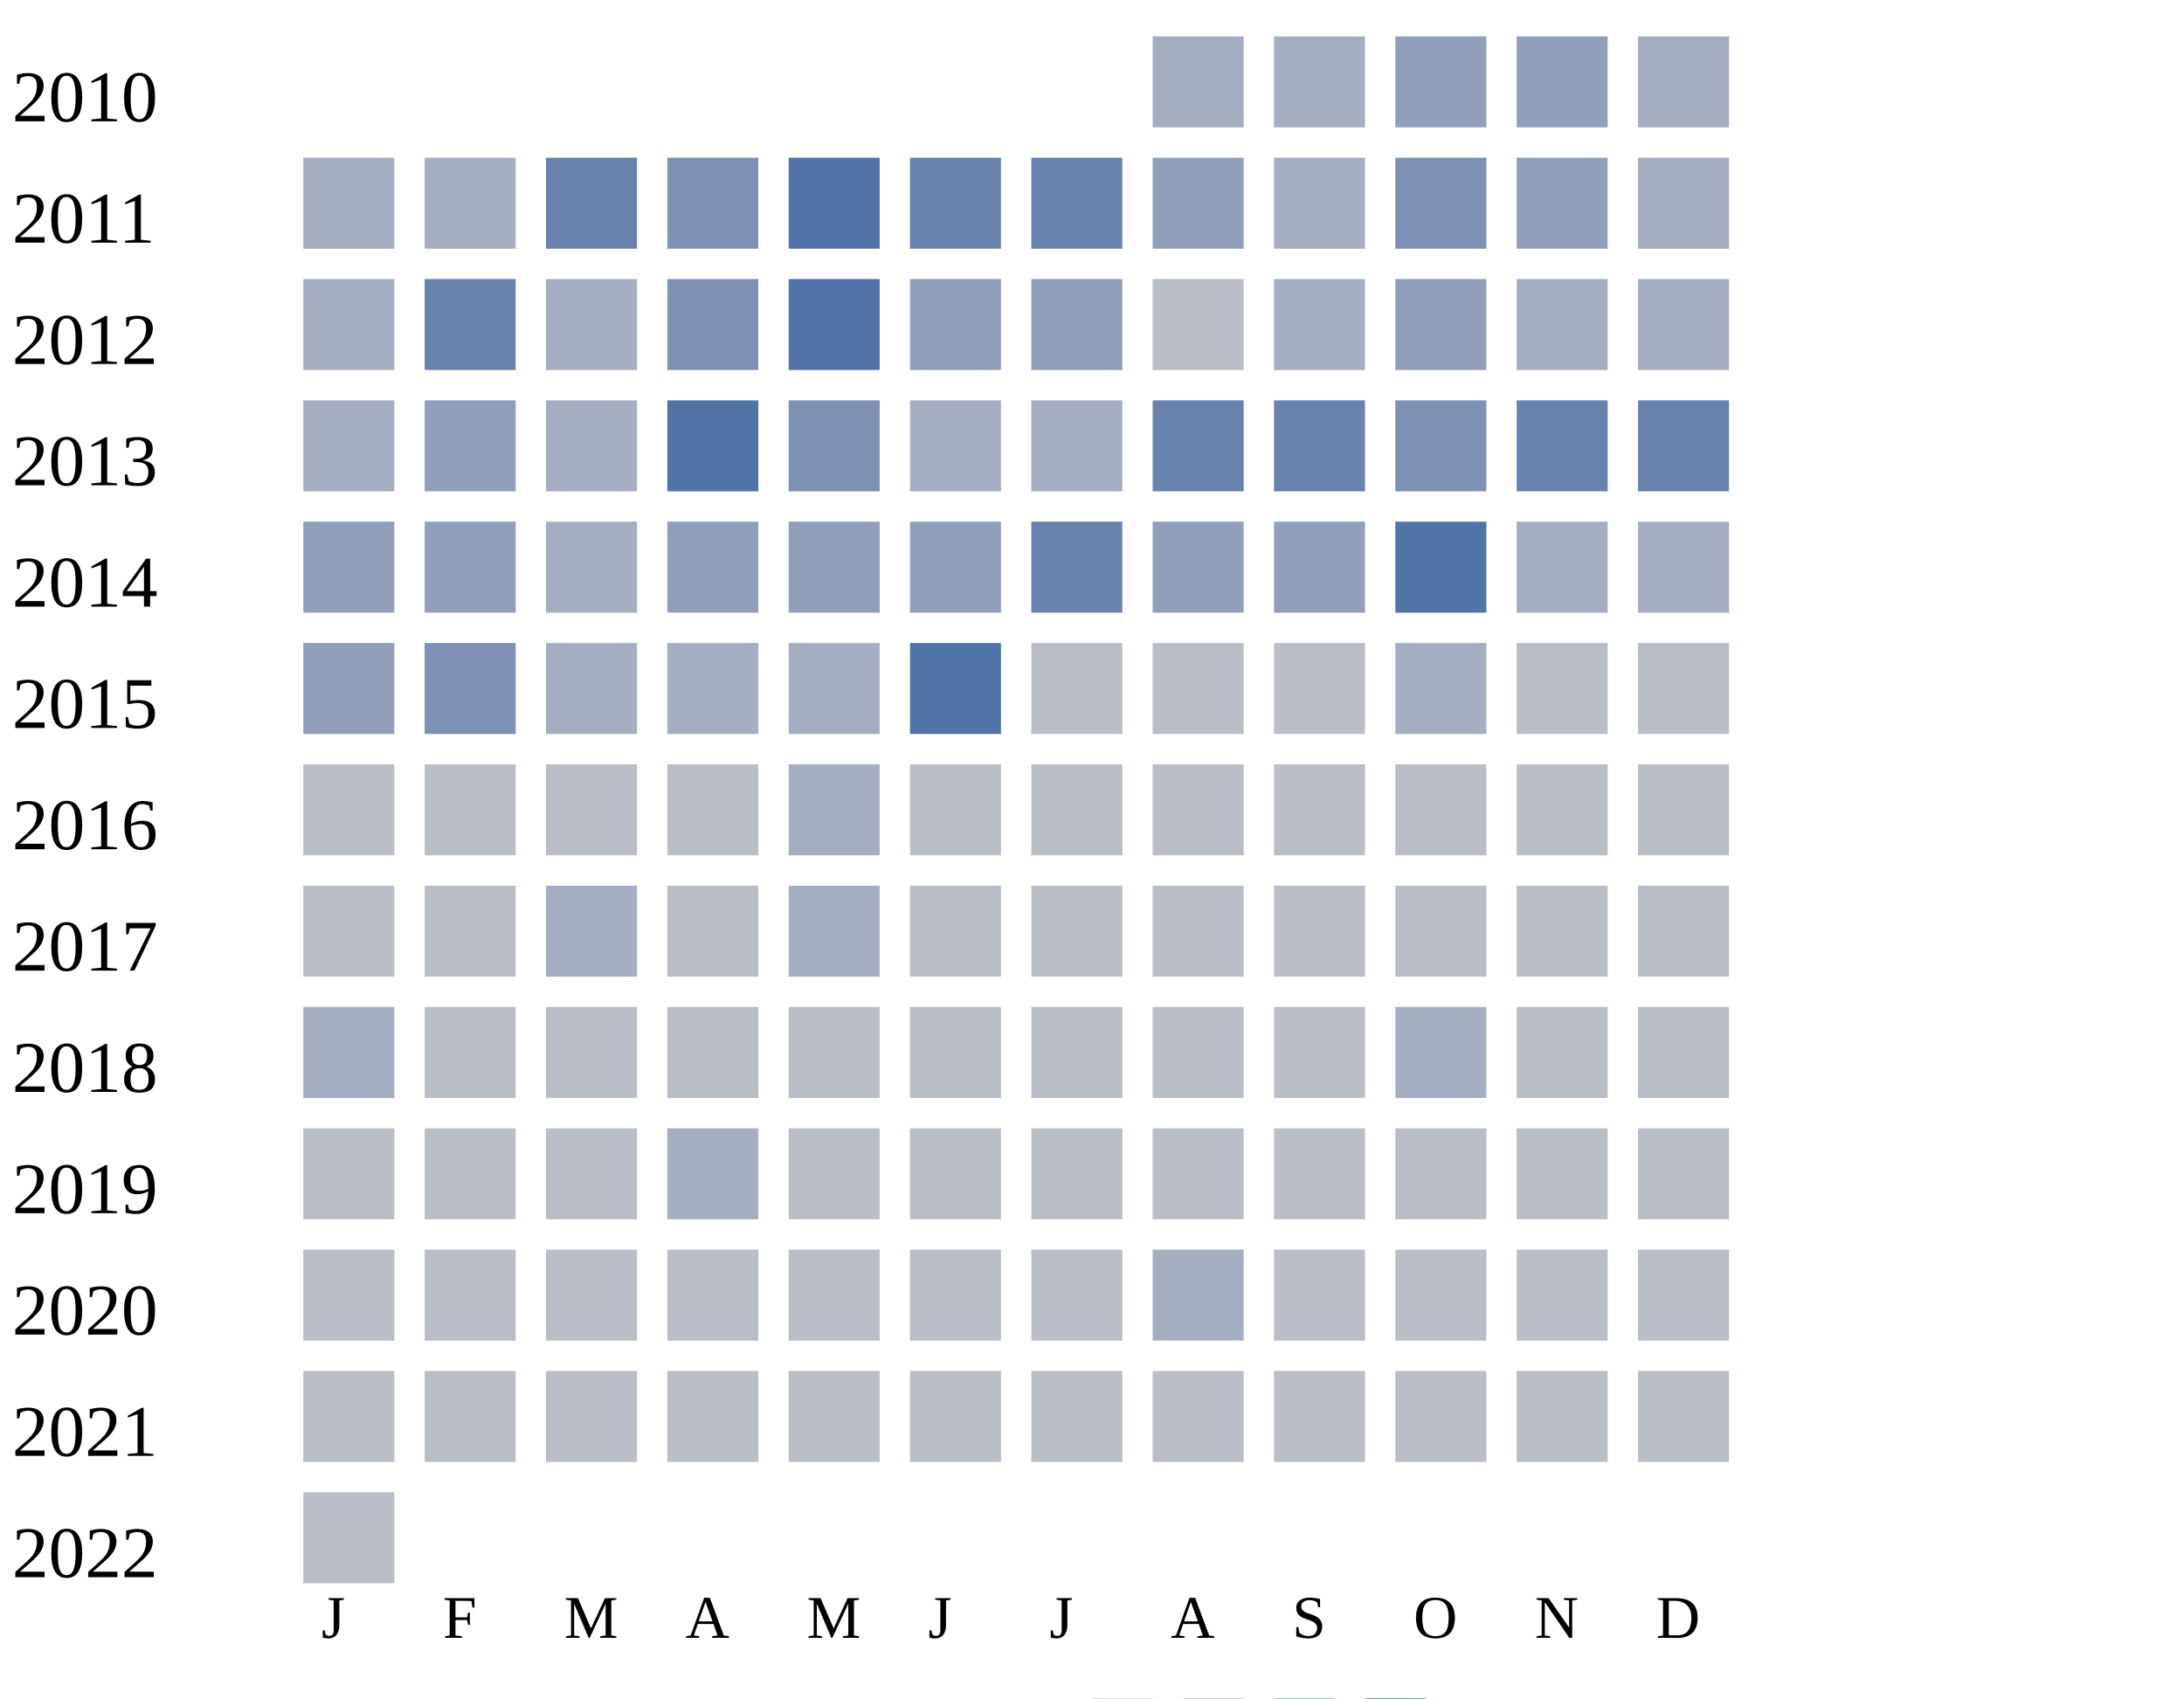
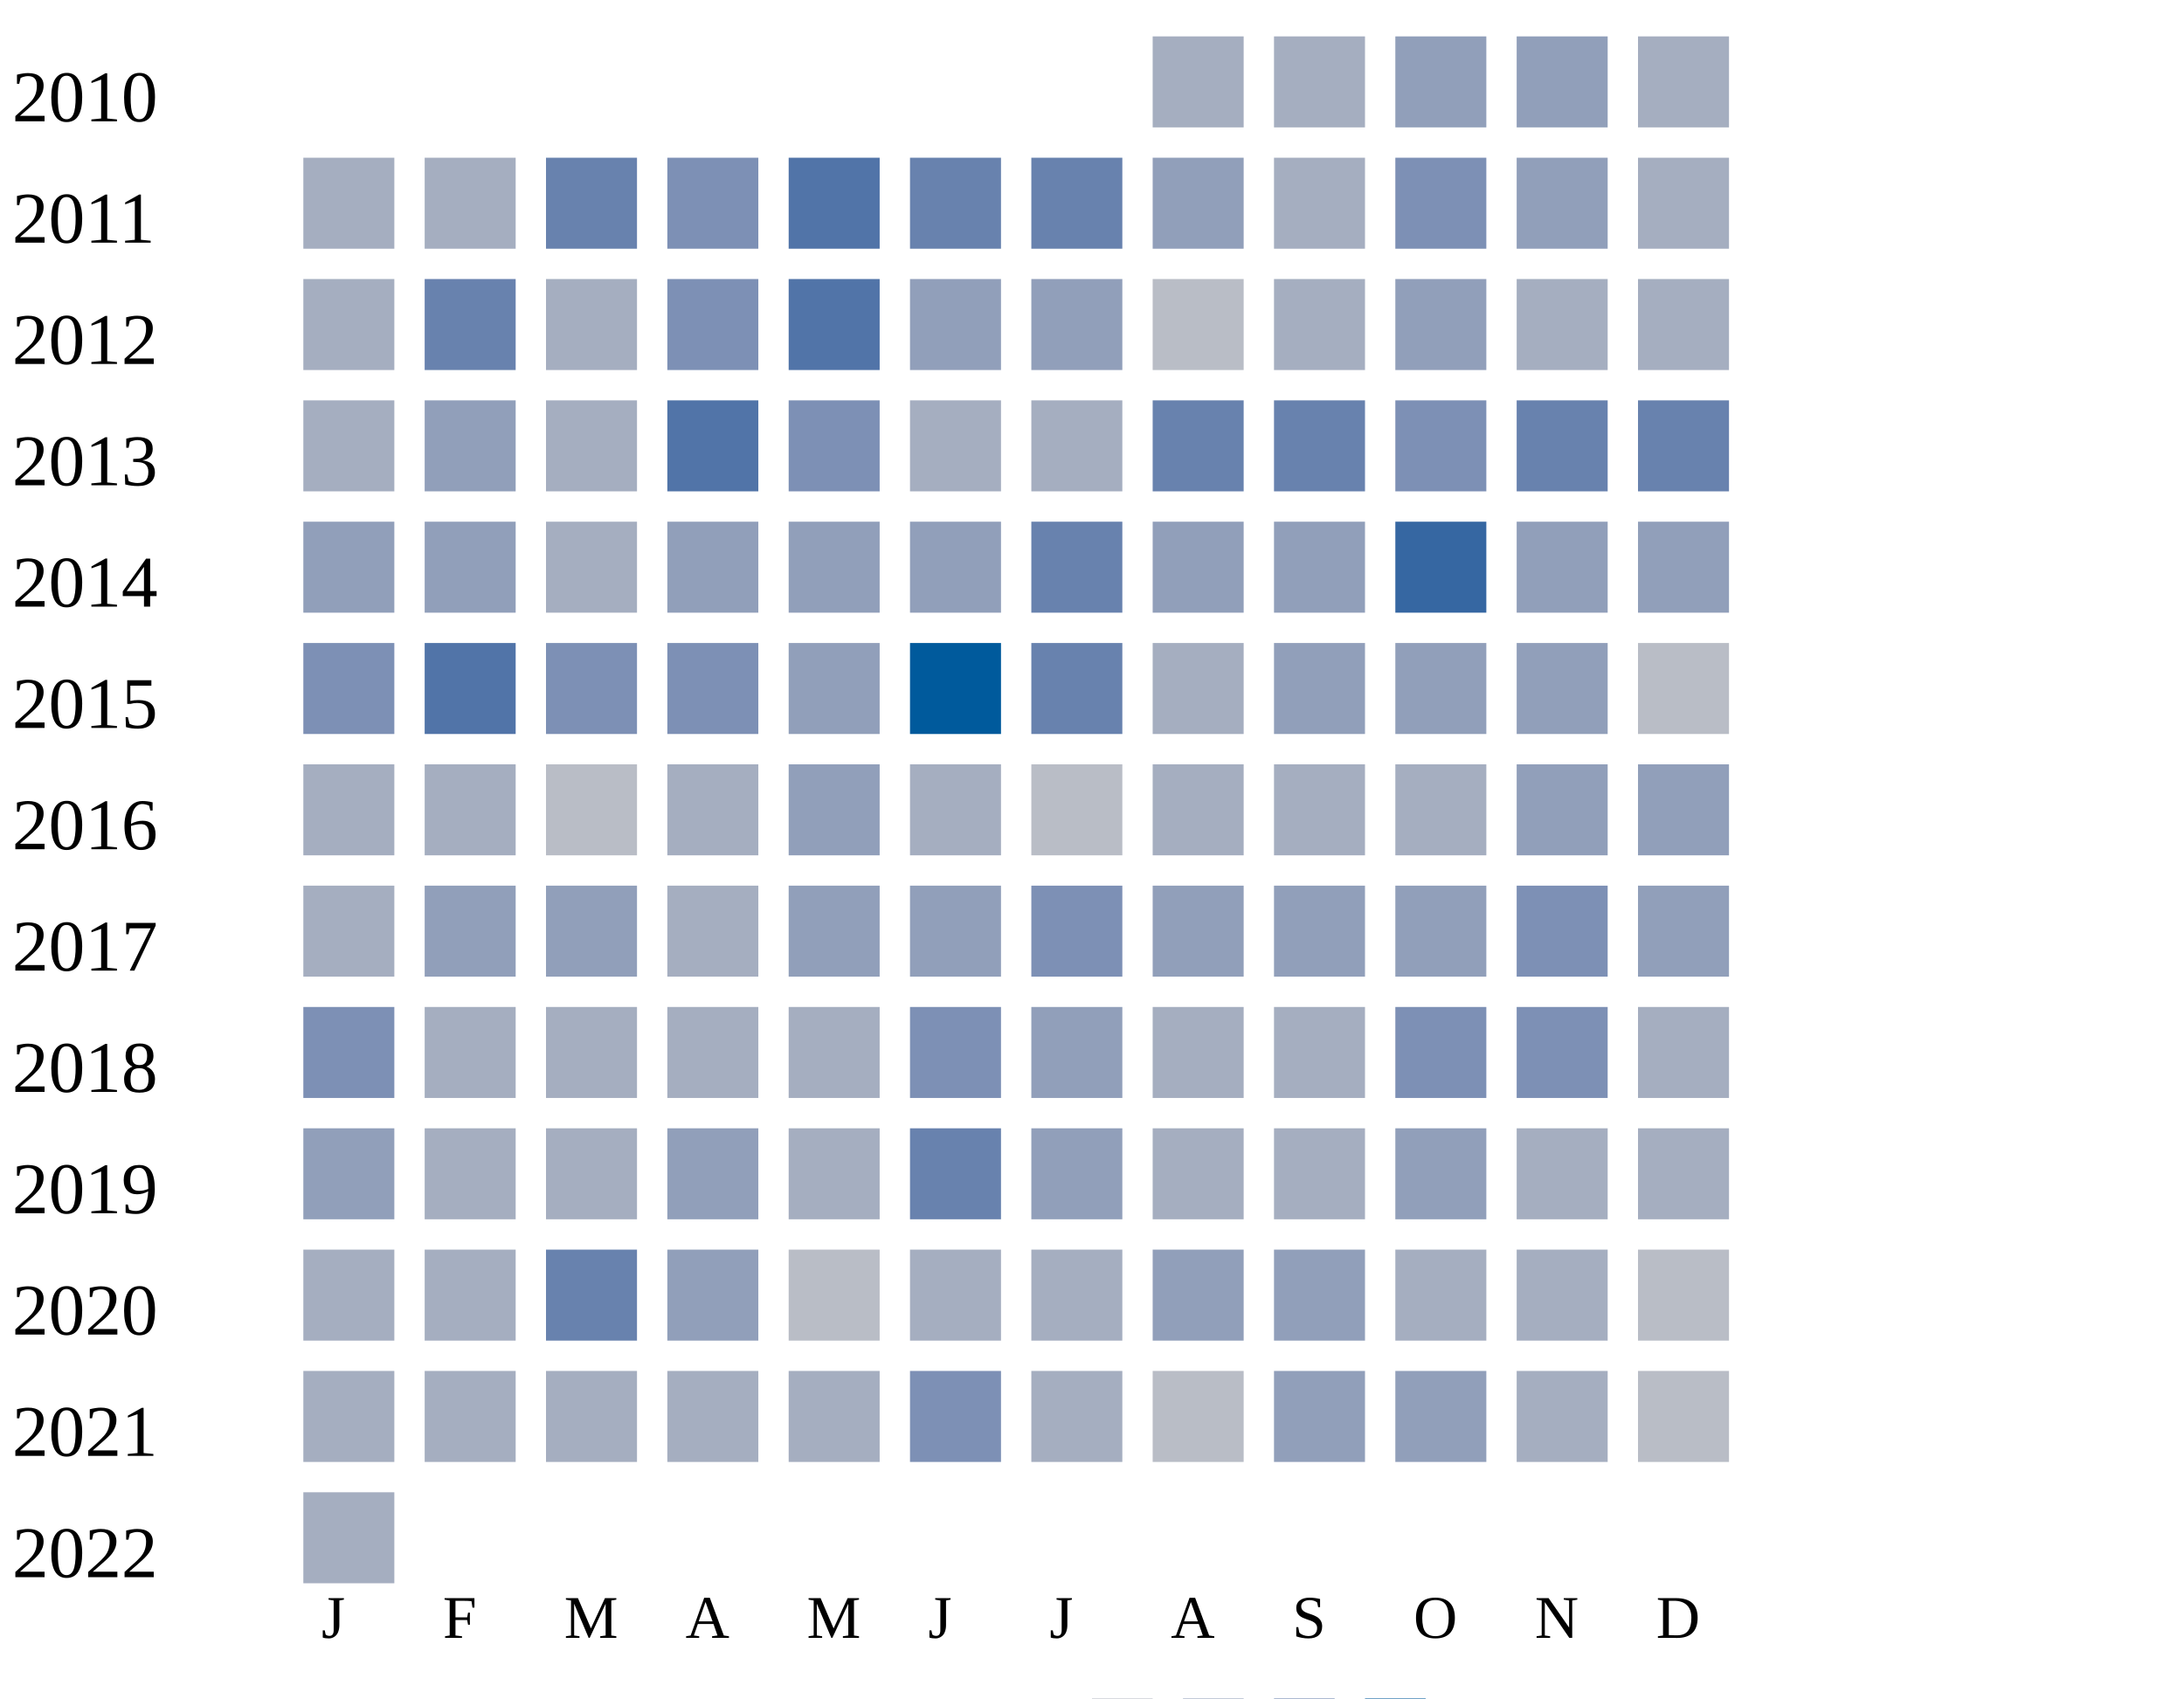
<svg xmlns="http://www.w3.org/2000/svg" width="360" height="280">
  <g transform="translate(0 0)">
    <text x="2" y="20">2010</text>
    <rect x="190" y="6" width="15" height="15" fill="#a5aec0" />
    <rect x="210" y="6" width="15" height="15" fill="#a5aec0" />
    <rect x="230" y="6" width="15" height="15" fill="#919fba" />
    <rect x="250" y="6" width="15" height="15" fill="#919fba" />
    <rect x="270" y="6" width="15" height="15" fill="#a5aec0" />
  </g>
  <g transform="translate(0 20)">
    <text x="2" y="20">2011</text>
    <rect x="50" y="6" width="15" height="15" fill="#a5aec0" />
    <rect x="70" y="6" width="15" height="15" fill="#a5aec0" />
    <rect x="90" y="6" width="15" height="15" fill="#6882ae" />
    <rect x="110" y="6" width="15" height="15" fill="#7d90b5" />
    <rect x="130" y="6" width="15" height="15" fill="#5174a8" />
    <rect x="150" y="6" width="15" height="15" fill="#6882ae" />
    <rect x="170" y="6" width="15" height="15" fill="#6882ae" />
    <rect x="190" y="6" width="15" height="15" fill="#919fba" />
    <rect x="210" y="6" width="15" height="15" fill="#a5aec0" />
    <rect x="230" y="6" width="15" height="15" fill="#7d90b5" />
    <rect x="250" y="6" width="15" height="15" fill="#919fba" />
    <rect x="270" y="6" width="15" height="15" fill="#a5aec0" />
  </g>
  <g transform="translate(0 40)">
    <text x="2" y="20">2012</text>
    <rect x="50" y="6" width="15" height="15" fill="#a5aec0" />
    <rect x="70" y="6" width="15" height="15" fill="#6882ae" />
    <rect x="90" y="6" width="15" height="15" fill="#a5aec0" />
    <rect x="110" y="6" width="15" height="15" fill="#7d90b5" />
    <rect x="130" y="6" width="15" height="15" fill="#5174a8" />
    <rect x="150" y="6" width="15" height="15" fill="#919fba" />
    <rect x="170" y="6" width="15" height="15" fill="#919fba" />
    <rect x="190" y="6" width="15" height="15" fill="#b9bdc6" />
    <rect x="210" y="6" width="15" height="15" fill="#a5aec0" />
    <rect x="230" y="6" width="15" height="15" fill="#919fba" />
    <rect x="250" y="6" width="15" height="15" fill="#a5aec0" />
    <rect x="270" y="6" width="15" height="15" fill="#a5aec0" />
  </g>
  <g transform="translate(0 60)">
    <text x="2" y="20">2013</text>
    <rect x="50" y="6" width="15" height="15" fill="#a5aec0" />
    <rect x="70" y="6" width="15" height="15" fill="#919fba" />
    <rect x="90" y="6" width="15" height="15" fill="#a5aec0" />
    <rect x="110" y="6" width="15" height="15" fill="#5174a8" />
    <rect x="130" y="6" width="15" height="15" fill="#7d90b5" />
    <rect x="150" y="6" width="15" height="15" fill="#a5aec0" />
    <rect x="170" y="6" width="15" height="15" fill="#a5aec0" />
    <rect x="190" y="6" width="15" height="15" fill="#6882ae" />
    <rect x="210" y="6" width="15" height="15" fill="#6882ae" />
    <rect x="230" y="6" width="15" height="15" fill="#7d90b5" />
    <rect x="250" y="6" width="15" height="15" fill="#6882ae" />
    <rect x="270" y="6" width="15" height="15" fill="#6882ae" />
  </g>
  <g transform="translate(0 80)">
    <text x="2" y="20">2014</text>
    <rect x="50" y="6" width="15" height="15" fill="#919fba" />
    <rect x="70" y="6" width="15" height="15" fill="#919fba" />
    <rect x="90" y="6" width="15" height="15" fill="#a5aec0" />
    <rect x="110" y="6" width="15" height="15" fill="#919fba" />
    <rect x="130" y="6" width="15" height="15" fill="#919fba" />
    <rect x="150" y="6" width="15" height="15" fill="#919fba" />
    <rect x="170" y="6" width="15" height="15" fill="#6882ae" />
    <rect x="190" y="6" width="15" height="15" fill="#919fba" />
    <rect x="210" y="6" width="15" height="15" fill="#919fba" />
-     <rect x="230" y="6" width="15" height="15" fill="#5174a8" />
-     <rect x="250" y="6" width="15" height="15" fill="#a5aec0" />
-     <rect x="270" y="6" width="15" height="15" fill="#a5aec0" />
+     <rect x="230" y="6" width="15" height="15" fill="#3667a2" />
+     <rect x="250" y="6" width="15" height="15" fill="#919fba" />
+     <rect x="270" y="6" width="15" height="15" fill="#919fba" />
  </g>
  <g transform="translate(0 100)">
    <text x="2" y="20">2015</text>
-     <rect x="50" y="6" width="15" height="15" fill="#919fba" />
-     <rect x="70" y="6" width="15" height="15" fill="#7d90b5" />
-     <rect x="90" y="6" width="15" height="15" fill="#a5aec0" />
-     <rect x="110" y="6" width="15" height="15" fill="#a5aec0" />
-     <rect x="130" y="6" width="15" height="15" fill="#a5aec0" />
-     <rect x="150" y="6" width="15" height="15" fill="#5174a8" />
-     <rect x="170" y="6" width="15" height="15" fill="#b9bdc6" />
-     <rect x="190" y="6" width="15" height="15" fill="#b9bdc6" />
-     <rect x="210" y="6" width="15" height="15" fill="#b9bdc6" />
-     <rect x="230" y="6" width="15" height="15" fill="#a5aec0" />
-     <rect x="250" y="6" width="15" height="15" fill="#b9bdc6" />
+     <rect x="50" y="6" width="15" height="15" fill="#7d90b5" />
+     <rect x="70" y="6" width="15" height="15" fill="#5174a8" />
+     <rect x="90" y="6" width="15" height="15" fill="#7d90b5" />
+     <rect x="110" y="6" width="15" height="15" fill="#7d90b5" />
+     <rect x="130" y="6" width="15" height="15" fill="#919fba" />
+     <rect x="150" y="6" width="15" height="15" fill="#005a9c" />
+     <rect x="170" y="6" width="15" height="15" fill="#6882ae" />
+     <rect x="190" y="6" width="15" height="15" fill="#a5aec0" />
+     <rect x="210" y="6" width="15" height="15" fill="#919fba" />
+     <rect x="230" y="6" width="15" height="15" fill="#919fba" />
+     <rect x="250" y="6" width="15" height="15" fill="#919fba" />
    <rect x="270" y="6" width="15" height="15" fill="#b9bdc6" />
  </g>
  <g transform="translate(0 120)">
    <text x="2" y="20">2016</text>
-     <rect x="50" y="6" width="15" height="15" fill="#b9bdc6" />
-     <rect x="70" y="6" width="15" height="15" fill="#b9bdc6" />
+     <rect x="50" y="6" width="15" height="15" fill="#a5aec0" />
+     <rect x="70" y="6" width="15" height="15" fill="#a5aec0" />
    <rect x="90" y="6" width="15" height="15" fill="#b9bdc6" />
-     <rect x="110" y="6" width="15" height="15" fill="#b9bdc6" />
-     <rect x="130" y="6" width="15" height="15" fill="#a5aec0" />
-     <rect x="150" y="6" width="15" height="15" fill="#b9bdc6" />
+     <rect x="110" y="6" width="15" height="15" fill="#a5aec0" />
+     <rect x="130" y="6" width="15" height="15" fill="#919fba" />
+     <rect x="150" y="6" width="15" height="15" fill="#a5aec0" />
    <rect x="170" y="6" width="15" height="15" fill="#b9bdc6" />
-     <rect x="190" y="6" width="15" height="15" fill="#b9bdc6" />
-     <rect x="210" y="6" width="15" height="15" fill="#b9bdc6" />
-     <rect x="230" y="6" width="15" height="15" fill="#b9bdc6" />
-     <rect x="250" y="6" width="15" height="15" fill="#b9bdc6" />
-     <rect x="270" y="6" width="15" height="15" fill="#b9bdc6" />
+     <rect x="190" y="6" width="15" height="15" fill="#a5aec0" />
+     <rect x="210" y="6" width="15" height="15" fill="#a5aec0" />
+     <rect x="230" y="6" width="15" height="15" fill="#a5aec0" />
+     <rect x="250" y="6" width="15" height="15" fill="#919fba" />
+     <rect x="270" y="6" width="15" height="15" fill="#919fba" />
  </g>
  <g transform="translate(0 140)">
    <text x="2" y="20">2017</text>
-     <rect x="50" y="6" width="15" height="15" fill="#b9bdc6" />
-     <rect x="70" y="6" width="15" height="15" fill="#b9bdc6" />
-     <rect x="90" y="6" width="15" height="15" fill="#a5aec0" />
-     <rect x="110" y="6" width="15" height="15" fill="#b9bdc6" />
-     <rect x="130" y="6" width="15" height="15" fill="#a5aec0" />
-     <rect x="150" y="6" width="15" height="15" fill="#b9bdc6" />
-     <rect x="170" y="6" width="15" height="15" fill="#b9bdc6" />
-     <rect x="190" y="6" width="15" height="15" fill="#b9bdc6" />
-     <rect x="210" y="6" width="15" height="15" fill="#b9bdc6" />
-     <rect x="230" y="6" width="15" height="15" fill="#b9bdc6" />
-     <rect x="250" y="6" width="15" height="15" fill="#b9bdc6" />
-     <rect x="270" y="6" width="15" height="15" fill="#b9bdc6" />
+     <rect x="50" y="6" width="15" height="15" fill="#a5aec0" />
+     <rect x="70" y="6" width="15" height="15" fill="#919fba" />
+     <rect x="90" y="6" width="15" height="15" fill="#919fba" />
+     <rect x="110" y="6" width="15" height="15" fill="#a5aec0" />
+     <rect x="130" y="6" width="15" height="15" fill="#919fba" />
+     <rect x="150" y="6" width="15" height="15" fill="#919fba" />
+     <rect x="170" y="6" width="15" height="15" fill="#7d90b5" />
+     <rect x="190" y="6" width="15" height="15" fill="#919fba" />
+     <rect x="210" y="6" width="15" height="15" fill="#919fba" />
+     <rect x="230" y="6" width="15" height="15" fill="#919fba" />
+     <rect x="250" y="6" width="15" height="15" fill="#7d90b5" />
+     <rect x="270" y="6" width="15" height="15" fill="#919fba" />
  </g>
  <g transform="translate(0 160)">
    <text x="2" y="20">2018</text>
-     <rect x="50" y="6" width="15" height="15" fill="#a5aec0" />
-     <rect x="70" y="6" width="15" height="15" fill="#b9bdc6" />
-     <rect x="90" y="6" width="15" height="15" fill="#b9bdc6" />
-     <rect x="110" y="6" width="15" height="15" fill="#b9bdc6" />
-     <rect x="130" y="6" width="15" height="15" fill="#b9bdc6" />
-     <rect x="150" y="6" width="15" height="15" fill="#b9bdc6" />
-     <rect x="170" y="6" width="15" height="15" fill="#b9bdc6" />
-     <rect x="190" y="6" width="15" height="15" fill="#b9bdc6" />
-     <rect x="210" y="6" width="15" height="15" fill="#b9bdc6" />
-     <rect x="230" y="6" width="15" height="15" fill="#a5aec0" />
-     <rect x="250" y="6" width="15" height="15" fill="#b9bdc6" />
-     <rect x="270" y="6" width="15" height="15" fill="#b9bdc6" />
+     <rect x="50" y="6" width="15" height="15" fill="#7d90b5" />
+     <rect x="70" y="6" width="15" height="15" fill="#a5aec0" />
+     <rect x="90" y="6" width="15" height="15" fill="#a5aec0" />
+     <rect x="110" y="6" width="15" height="15" fill="#a5aec0" />
+     <rect x="130" y="6" width="15" height="15" fill="#a5aec0" />
+     <rect x="150" y="6" width="15" height="15" fill="#7d90b5" />
+     <rect x="170" y="6" width="15" height="15" fill="#919fba" />
+     <rect x="190" y="6" width="15" height="15" fill="#a5aec0" />
+     <rect x="210" y="6" width="15" height="15" fill="#a5aec0" />
+     <rect x="230" y="6" width="15" height="15" fill="#7d90b5" />
+     <rect x="250" y="6" width="15" height="15" fill="#7d90b5" />
+     <rect x="270" y="6" width="15" height="15" fill="#a5aec0" />
  </g>
  <g transform="translate(0 180)">
    <text x="2" y="20">2019</text>
-     <rect x="50" y="6" width="15" height="15" fill="#b9bdc6" />
-     <rect x="70" y="6" width="15" height="15" fill="#b9bdc6" />
-     <rect x="90" y="6" width="15" height="15" fill="#b9bdc6" />
-     <rect x="110" y="6" width="15" height="15" fill="#a5aec0" />
-     <rect x="130" y="6" width="15" height="15" fill="#b9bdc6" />
-     <rect x="150" y="6" width="15" height="15" fill="#b9bdc6" />
-     <rect x="170" y="6" width="15" height="15" fill="#b9bdc6" />
-     <rect x="190" y="6" width="15" height="15" fill="#b9bdc6" />
-     <rect x="210" y="6" width="15" height="15" fill="#b9bdc6" />
-     <rect x="230" y="6" width="15" height="15" fill="#b9bdc6" />
-     <rect x="250" y="6" width="15" height="15" fill="#b9bdc6" />
-     <rect x="270" y="6" width="15" height="15" fill="#b9bdc6" />
+     <rect x="50" y="6" width="15" height="15" fill="#919fba" />
+     <rect x="70" y="6" width="15" height="15" fill="#a5aec0" />
+     <rect x="90" y="6" width="15" height="15" fill="#a5aec0" />
+     <rect x="110" y="6" width="15" height="15" fill="#919fba" />
+     <rect x="130" y="6" width="15" height="15" fill="#a5aec0" />
+     <rect x="150" y="6" width="15" height="15" fill="#6882ae" />
+     <rect x="170" y="6" width="15" height="15" fill="#919fba" />
+     <rect x="190" y="6" width="15" height="15" fill="#a5aec0" />
+     <rect x="210" y="6" width="15" height="15" fill="#a5aec0" />
+     <rect x="230" y="6" width="15" height="15" fill="#919fba" />
+     <rect x="250" y="6" width="15" height="15" fill="#a5aec0" />
+     <rect x="270" y="6" width="15" height="15" fill="#a5aec0" />
  </g>
  <g transform="translate(0 200)">
    <text x="2" y="20">2020</text>
-     <rect x="50" y="6" width="15" height="15" fill="#b9bdc6" />
-     <rect x="70" y="6" width="15" height="15" fill="#b9bdc6" />
-     <rect x="90" y="6" width="15" height="15" fill="#b9bdc6" />
-     <rect x="110" y="6" width="15" height="15" fill="#b9bdc6" />
+     <rect x="50" y="6" width="15" height="15" fill="#a5aec0" />
+     <rect x="70" y="6" width="15" height="15" fill="#a5aec0" />
+     <rect x="90" y="6" width="15" height="15" fill="#6882ae" />
+     <rect x="110" y="6" width="15" height="15" fill="#919fba" />
    <rect x="130" y="6" width="15" height="15" fill="#b9bdc6" />
-     <rect x="150" y="6" width="15" height="15" fill="#b9bdc6" />
-     <rect x="170" y="6" width="15" height="15" fill="#b9bdc6" />
-     <rect x="190" y="6" width="15" height="15" fill="#a5aec0" />
-     <rect x="210" y="6" width="15" height="15" fill="#b9bdc6" />
-     <rect x="230" y="6" width="15" height="15" fill="#b9bdc6" />
-     <rect x="250" y="6" width="15" height="15" fill="#b9bdc6" />
+     <rect x="150" y="6" width="15" height="15" fill="#a5aec0" />
+     <rect x="170" y="6" width="15" height="15" fill="#a5aec0" />
+     <rect x="190" y="6" width="15" height="15" fill="#919fba" />
+     <rect x="210" y="6" width="15" height="15" fill="#919fba" />
+     <rect x="230" y="6" width="15" height="15" fill="#a5aec0" />
+     <rect x="250" y="6" width="15" height="15" fill="#a5aec0" />
    <rect x="270" y="6" width="15" height="15" fill="#b9bdc6" />
  </g>
  <g transform="translate(0 220)">
    <text x="2" y="20">2021</text>
-     <rect x="50" y="6" width="15" height="15" fill="#b9bdc6" />
-     <rect x="70" y="6" width="15" height="15" fill="#b9bdc6" />
-     <rect x="90" y="6" width="15" height="15" fill="#b9bdc6" />
-     <rect x="110" y="6" width="15" height="15" fill="#b9bdc6" />
-     <rect x="130" y="6" width="15" height="15" fill="#b9bdc6" />
-     <rect x="150" y="6" width="15" height="15" fill="#b9bdc6" />
-     <rect x="170" y="6" width="15" height="15" fill="#b9bdc6" />
+     <rect x="50" y="6" width="15" height="15" fill="#a5aec0" />
+     <rect x="70" y="6" width="15" height="15" fill="#a5aec0" />
+     <rect x="90" y="6" width="15" height="15" fill="#a5aec0" />
+     <rect x="110" y="6" width="15" height="15" fill="#a5aec0" />
+     <rect x="130" y="6" width="15" height="15" fill="#a5aec0" />
+     <rect x="150" y="6" width="15" height="15" fill="#7d90b5" />
+     <rect x="170" y="6" width="15" height="15" fill="#a5aec0" />
    <rect x="190" y="6" width="15" height="15" fill="#b9bdc6" />
-     <rect x="210" y="6" width="15" height="15" fill="#b9bdc6" />
-     <rect x="230" y="6" width="15" height="15" fill="#b9bdc6" />
-     <rect x="250" y="6" width="15" height="15" fill="#b9bdc6" />
+     <rect x="210" y="6" width="15" height="15" fill="#919fba" />
+     <rect x="230" y="6" width="15" height="15" fill="#919fba" />
+     <rect x="250" y="6" width="15" height="15" fill="#a5aec0" />
    <rect x="270" y="6" width="15" height="15" fill="#b9bdc6" />
  </g>
  <g transform="translate(0 240)">
    <text x="2" y="20">2022</text>
-     <rect x="50" y="6" width="15" height="15" fill="#b9bdc6" />
+     <rect x="50" y="6" width="15" height="15" fill="#a5aec0" />
  </g>
  <text style="font-size: 10px; text-align: center" x="53" y="270">J</text>
  <text style="font-size: 10px; text-align: center" x="73" y="270">F</text>
  <text style="font-size: 10px; text-align: center" x="93" y="270">M</text>
  <text style="font-size: 10px; text-align: center" x="113" y="270">A</text>
  <text style="font-size: 10px; text-align: center" x="133" y="270">M</text>
  <text style="font-size: 10px; text-align: center" x="153" y="270">J</text>
  <text style="font-size: 10px; text-align: center" x="173" y="270">J</text>
  <text style="font-size: 10px; text-align: center" x="193" y="270">A</text>
  <text style="font-size: 10px; text-align: center" x="213" y="270">S</text>
  <text style="font-size: 10px; text-align: center" x="233" y="270">O</text>
  <text style="font-size: 10px; text-align: center" x="253" y="270">N</text>
  <text style="font-size: 10px; text-align: center" x="273" y="270">D</text>
  <text style="font-size: 10px;" x="155" y="289">Less</text>
  <rect fill="#b9bdc6" width="10" height="10" x="180" y="280" />
  <rect fill="#919fba" width="10" height="10" x="195" y="280" />
  <rect fill="#6882ae" width="10" height="10" x="210" y="280" />
  <rect fill="#005a9c" width="10" height="10" x="225" y="280" />
  <text x="240" y="289" style="font-size: 10px;">More</text>
</svg>
